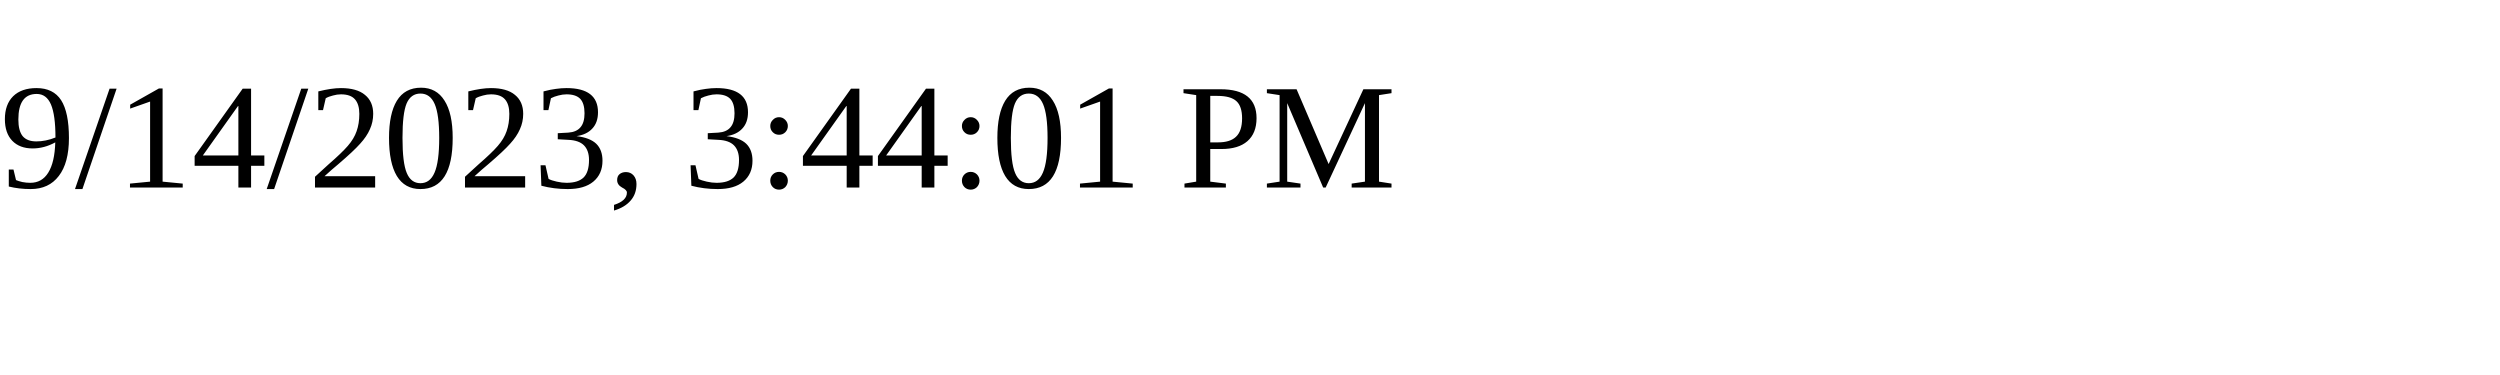
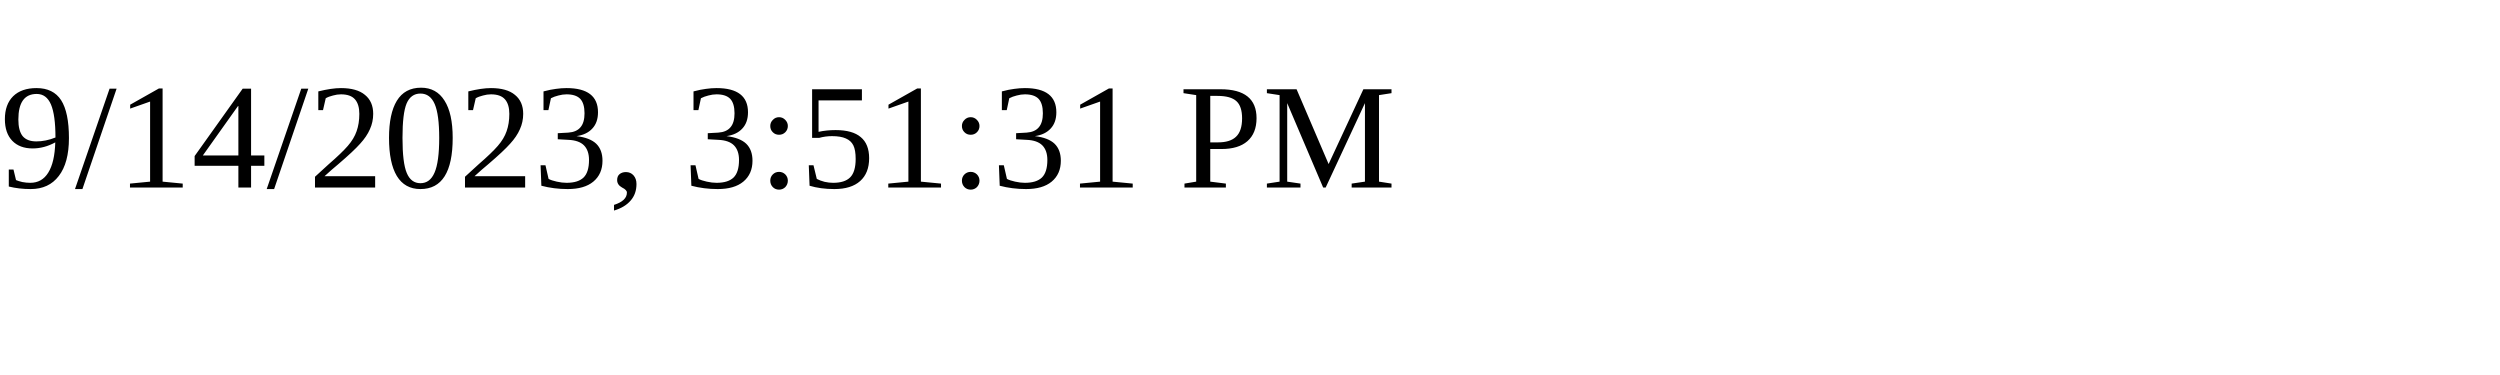
<svg xmlns="http://www.w3.org/2000/svg" height="30" width="200">
-   <text x="0" y="15">9/14/2023, 3:44:01 PM</text>
+   <text x="0" y="15">9/14/2023, 3:51:31 PM</text>
</svg>
